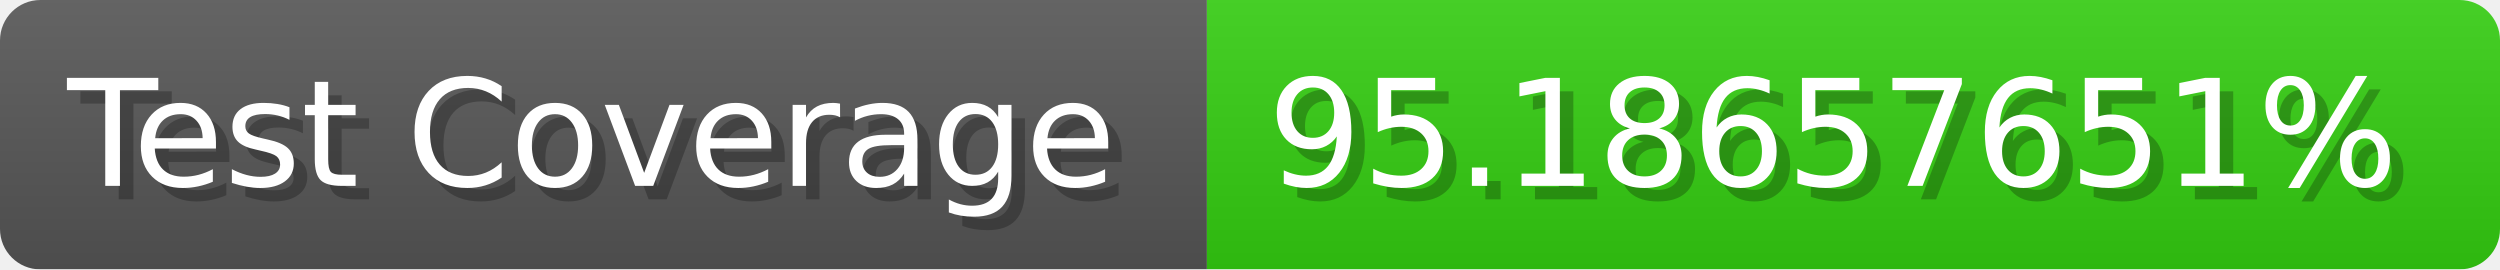
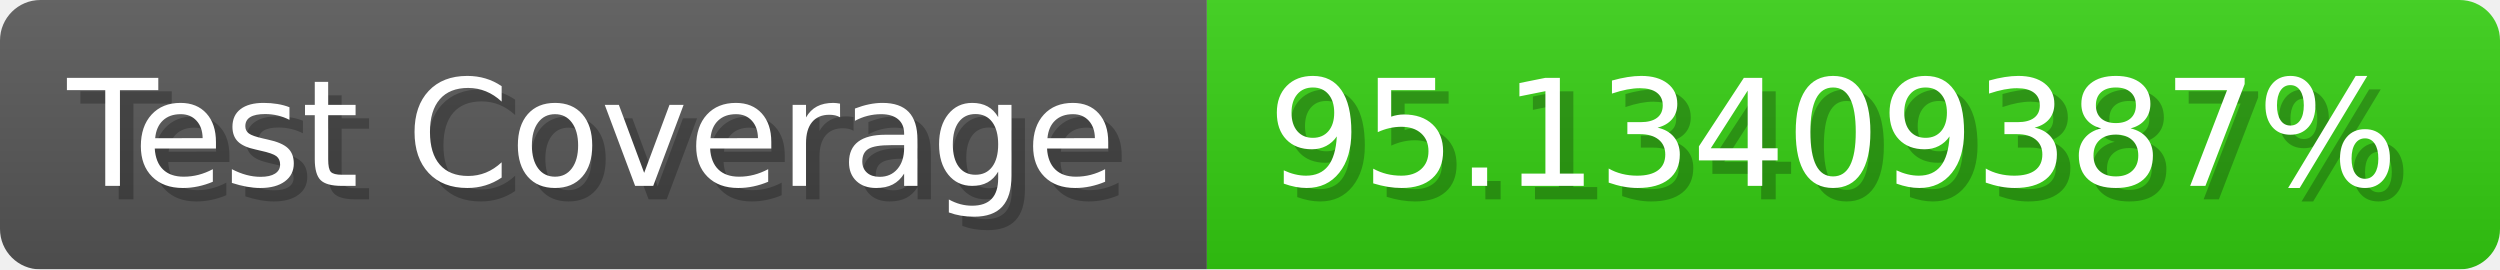
- <svg xmlns="http://www.w3.org/2000/svg" width="185.6" height="20" viewBox="0 0 1856 200" role="img" aria-label="Test Coverage: 95.18657651%">
+ <svg xmlns="http://www.w3.org/2000/svg" width="185.6" height="20" viewBox="0 0 1856 200" role="img" aria-label="Test Coverage: 95.13409387%">
  <linearGradient id="a" x2="0" y2="100%">
    <stop offset="0" stop-opacity=".1" stop-color="#EEE" />
    <stop offset="1" stop-opacity=".1" />
  </linearGradient>
  <mask id="m">
    <rect width="1856" height="200" rx="30" fill="#FFF" />
  </mask>
  <g mask="url(#m)">
    <rect width="896" height="200" fill="#555" />
    <rect width="960" height="200" fill="#3C1" x="896" />
    <rect width="1856" height="200" fill="url(#a)" />
  </g>
  <g aria-hidden="true" fill="#fff" text-anchor="start" font-family="Verdana,DejaVu Sans,sans-serif" font-size="110">
    <text x="60" y="148" textLength="796" fill="#000" opacity="0.25">Test Coverage</text>
    <text x="50" y="138" textLength="796">Test Coverage</text>
-     <text x="951" y="148" textLength="860" fill="#000" opacity="0.25">95.18657651%</text>
-     <text x="941" y="138" textLength="860">95.18657651%</text>
+     <text x="951" y="148" textLength="860" fill="#000" opacity="0.25">95.13409387%</text>
+     <text x="941" y="138" textLength="860">95.13409387%</text>
  </g>
</svg>
